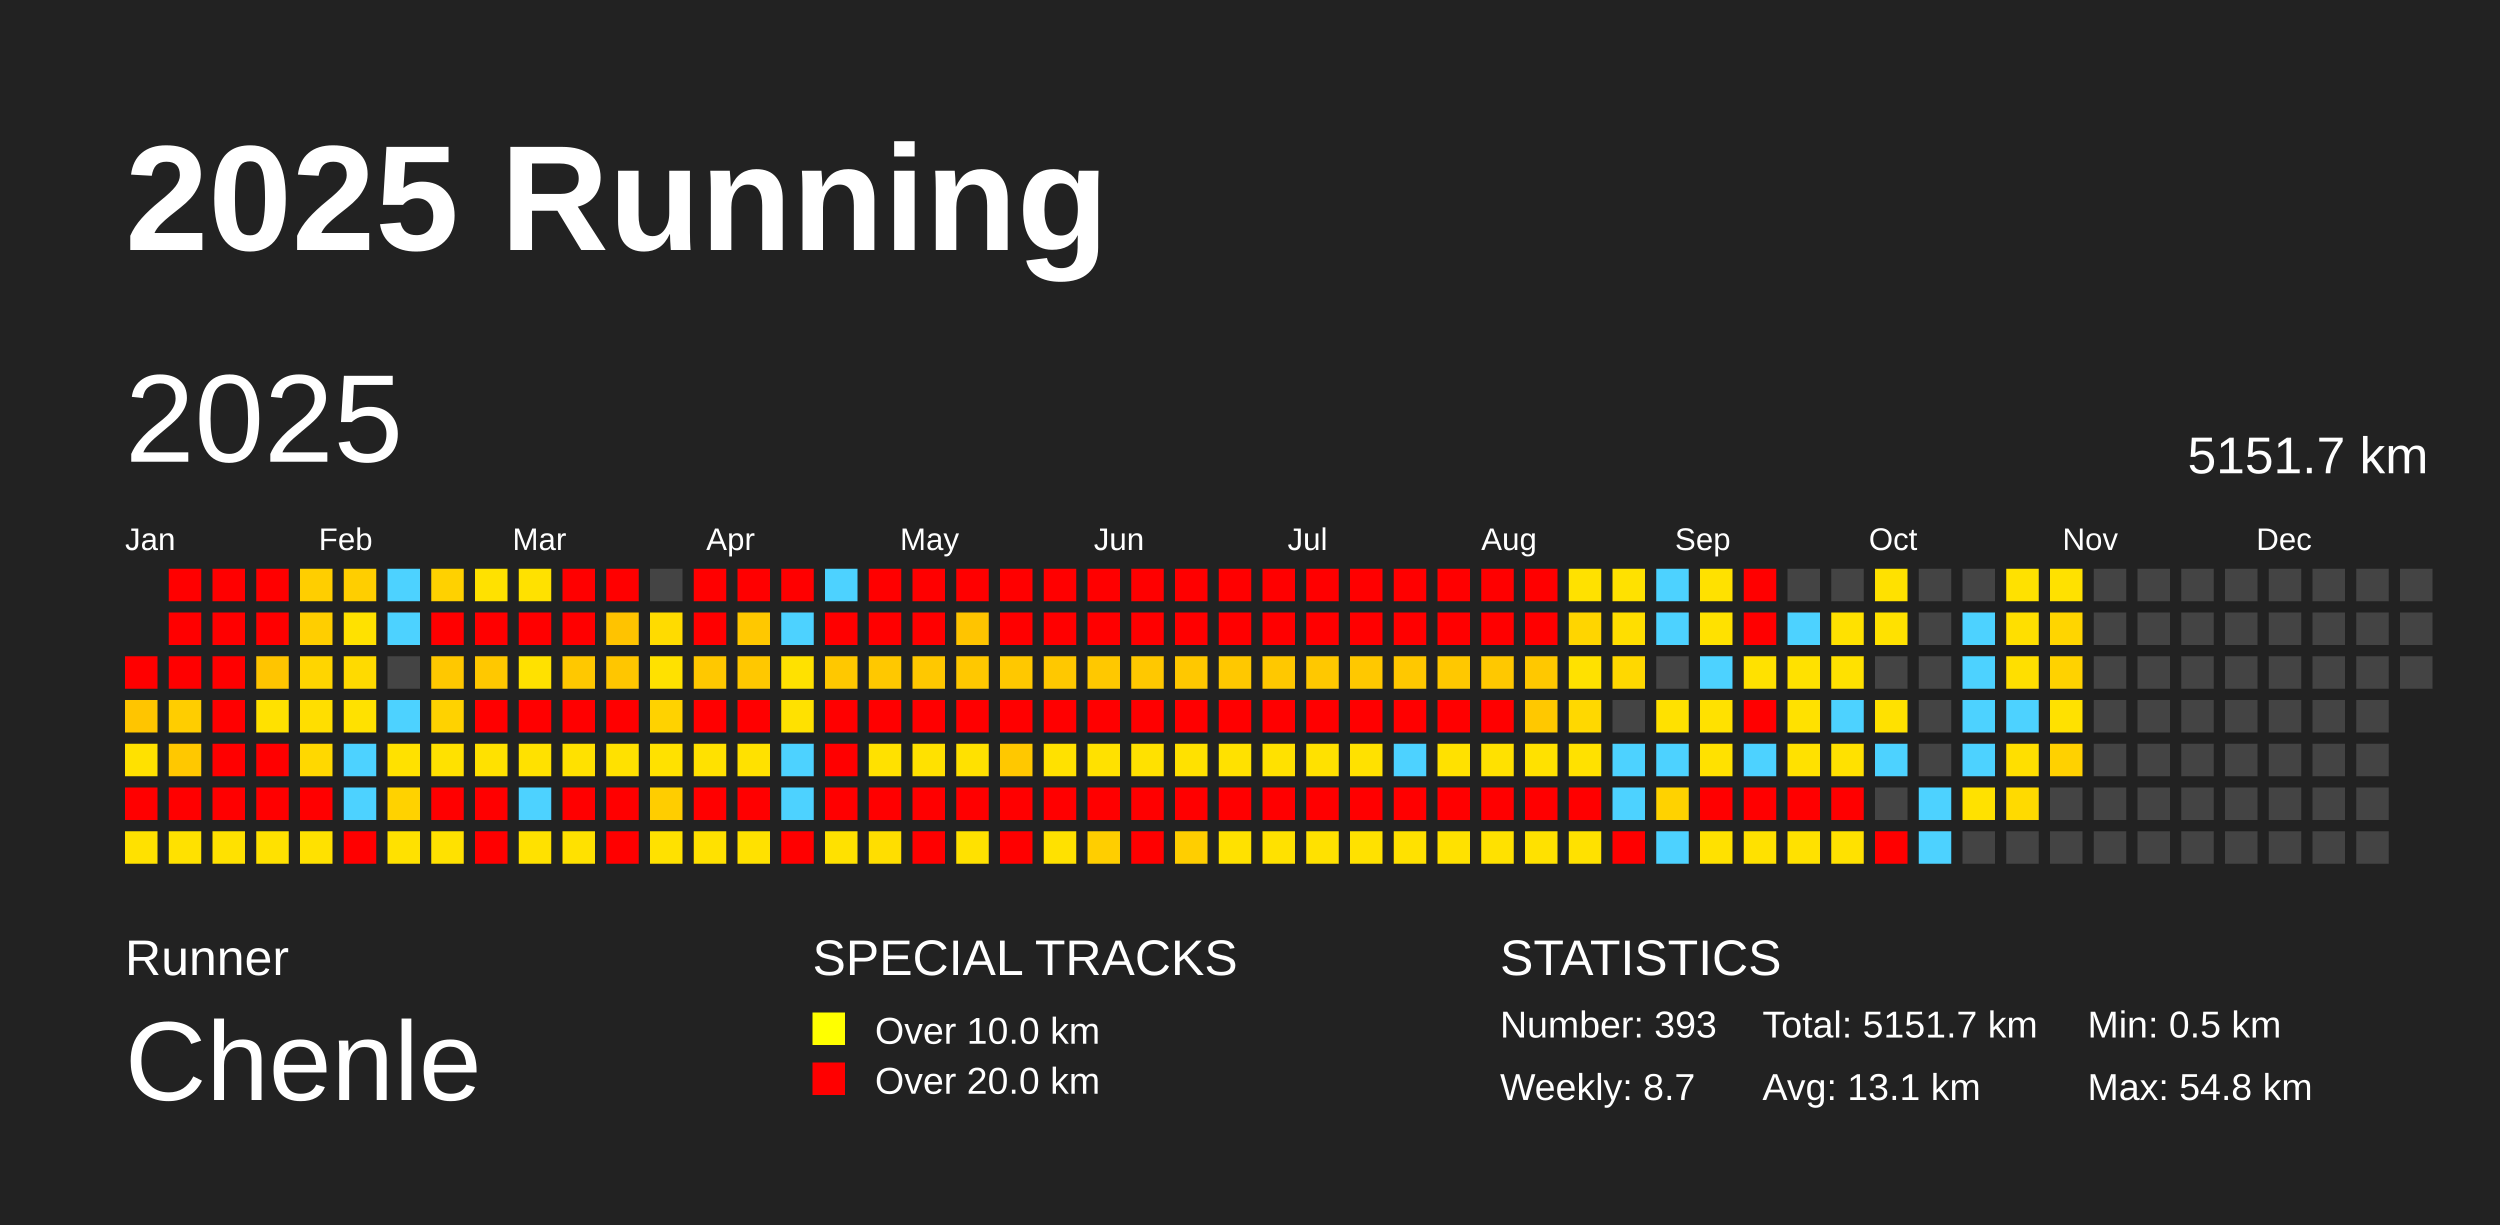
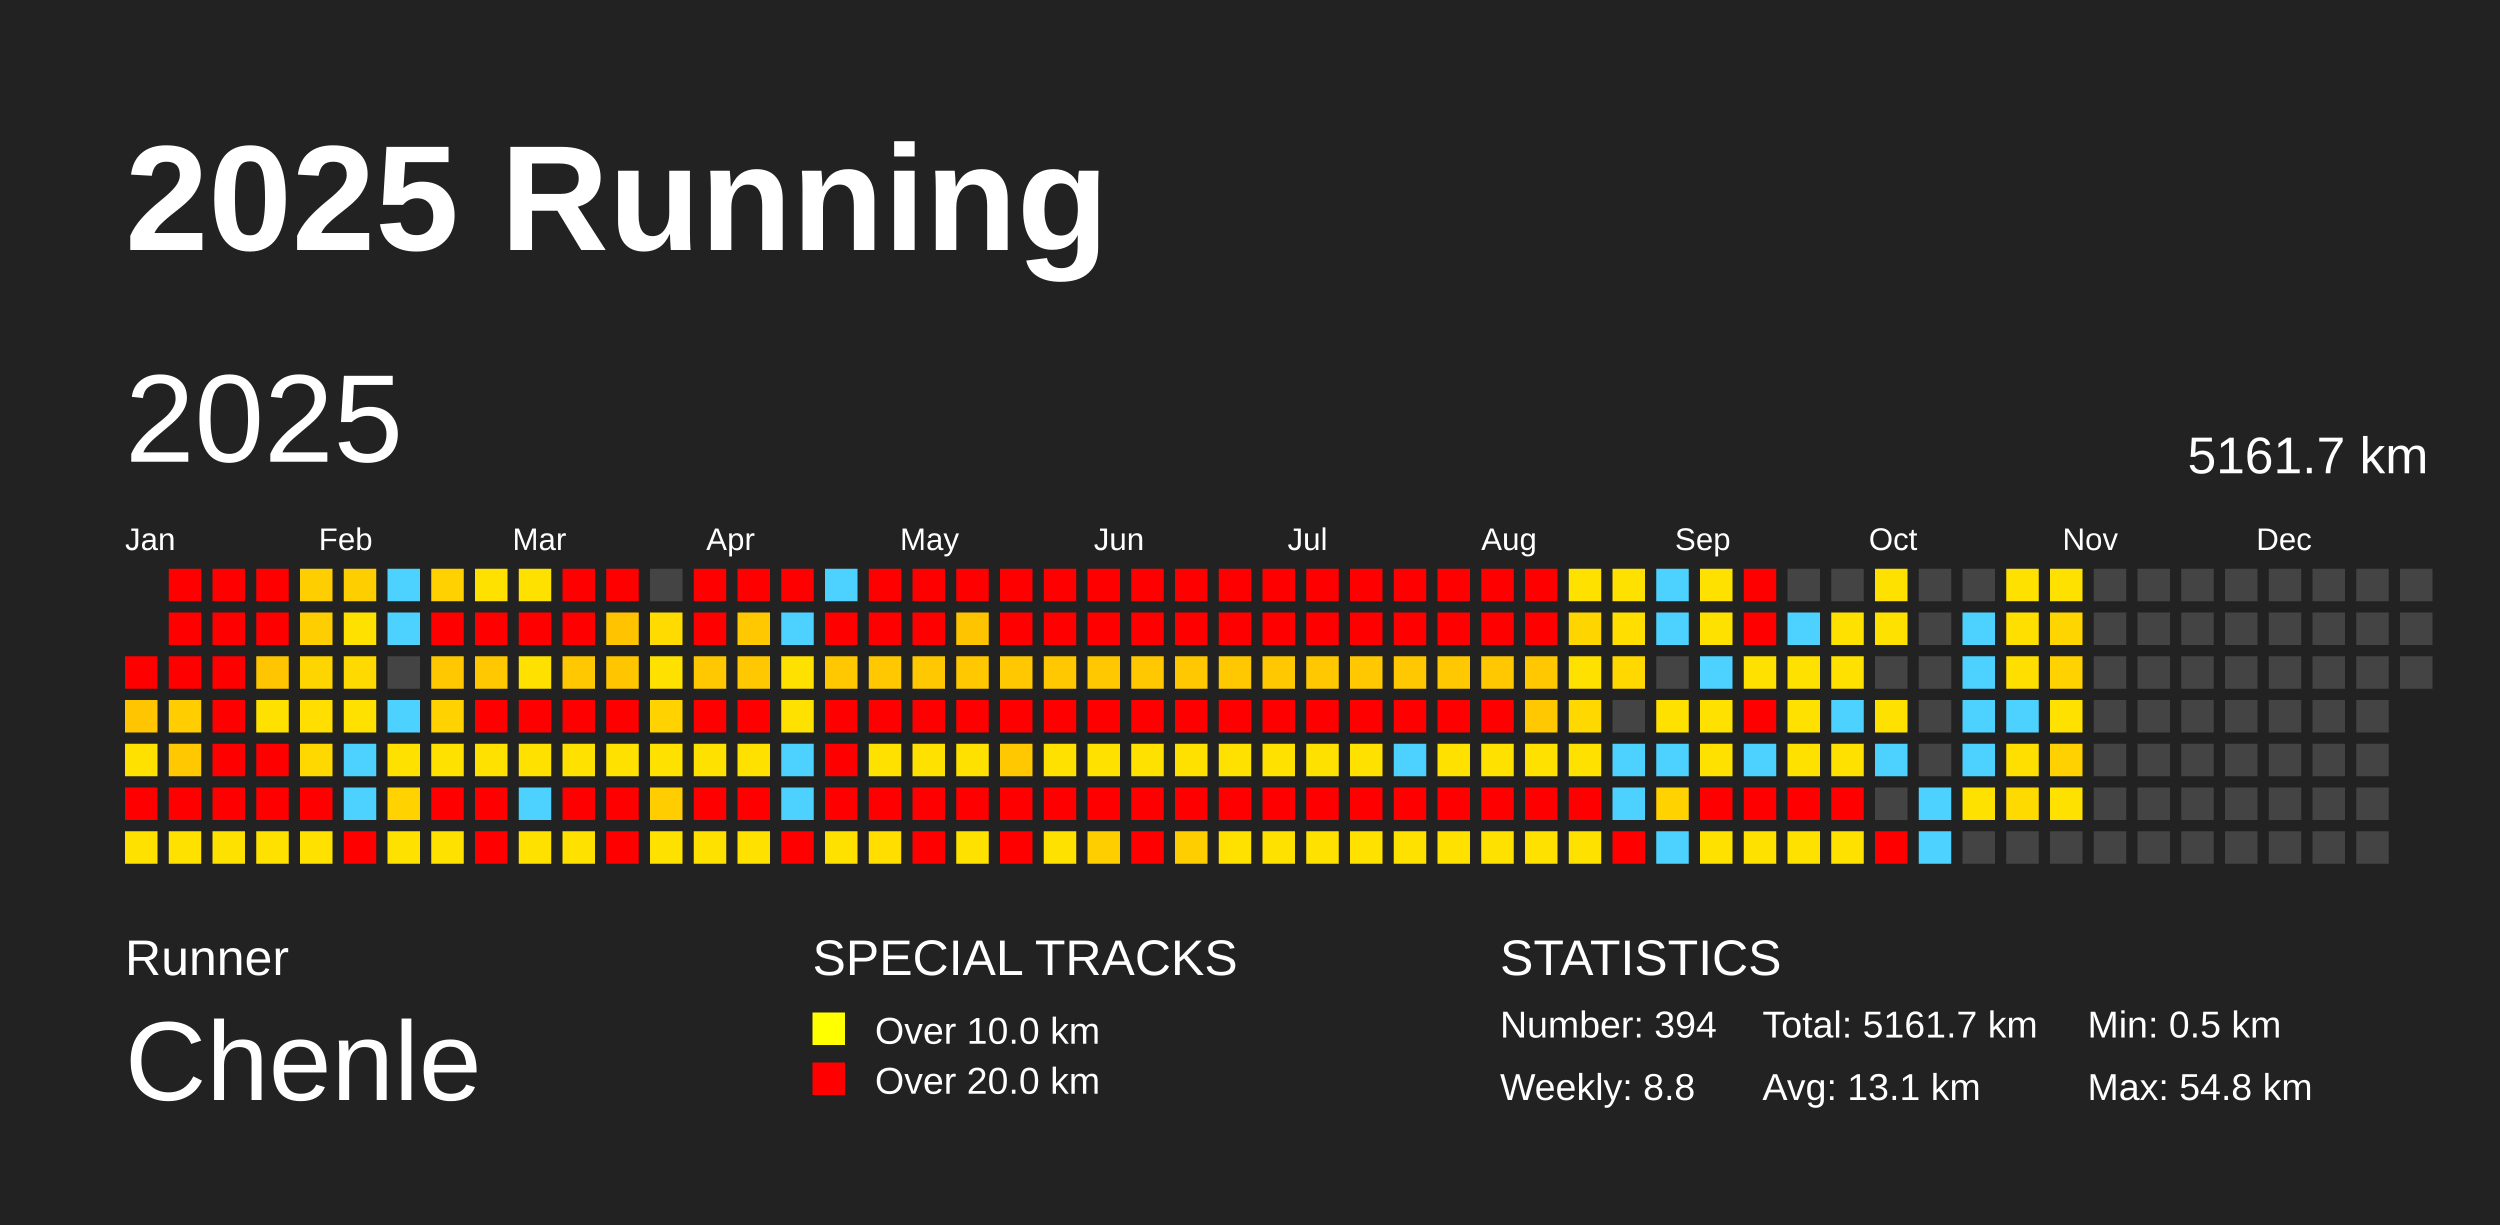
<svg xmlns="http://www.w3.org/2000/svg" baseProfile="full" height="98mm" version="1.1" viewBox="0,0,200,98" width="200mm">
  <defs />
  <rect fill="#222222" height="98" width="200" x="0" y="0" />
  <text fill="#FFFFFF" style="font-size:12px; font-family:Arial; font-weight:bold;" x="10" y="20">2025 Running</text>
  <text fill="#FFFFFF" style="font-size:4px; font-family:Arial" x="10" y="78">Runner</text>
  <text fill="#FFFFFF" style="font-size:9px; font-family:Arial" x="10" y="88">Chenle</text>
  <text fill="#FFFFFF" style="font-size:4px; font-family:Arial" x="65" y="78">SPECIAL TRACKS</text>
  <rect fill="yellow" height="2.6" width="2.6" x="65" y="81" />
  <text fill="#FFFFFF" style="font-size:3px; font-family:Arial" x="70" y="83.5">Over 10.0 km</text>
  <rect fill="red" height="2.6" width="2.6" x="65" y="85" />
  <text fill="#FFFFFF" style="font-size:3px; font-family:Arial" x="70" y="87.5">Over 20.0 km</text>
  <text fill="#FFFFFF" style="font-size:4px; font-family:Arial" x="120" y="78">STATISTICS</text>
-   <text fill="#FFFFFF" style="font-size:3px; font-family:Arial" x="120" y="83">Number: 393</text>
-   <text fill="#FFFFFF" style="font-size:3px; font-family:Arial" x="120" y="88">Weekly: 8.7</text>
-   <text fill="#FFFFFF" style="font-size:3px; font-family:Arial" x="141" y="83">Total: 5151.7 km</text>
+   <text fill="#FFFFFF" style="font-size:3px; font-family:Arial" x="120" y="83">Number: 394</text>
+   <text fill="#FFFFFF" style="font-size:3px; font-family:Arial" x="120" y="88">Weekly: 8.8</text>
+   <text fill="#FFFFFF" style="font-size:3px; font-family:Arial" x="141" y="83">Total: 5161.7 km</text>
  <text fill="#FFFFFF" style="font-size:3px; font-family:Arial" x="141" y="88">Avg: 13.1 km</text>
  <text fill="#FFFFFF" style="font-size:3px; font-family:Arial" x="167" y="83">Min: 0.5 km</text>
  <text fill="#FFFFFF" style="font-size:3px; font-family:Arial" x="167" y="88">Max: 54.8 km</text>
  <text dominant-baseline="hanging" fill="#FFFFFF" style="font-size:10.0px; font-family:Arial;" x="10" y="30">2025</text>
-   <text dominant-baseline="hanging" fill="#FFFFFF" style="font-size:4.125px; font-family:Arial;" x="175" y="35">5151.7 km</text>
+   <text dominant-baseline="hanging" fill="#FFFFFF" style="font-size:4.125px; font-family:Arial;" x="175" y="35">5161.7 km</text>
  <text fill="#FFFFFF" style="font-size:2.5px; font-family:Arial" x="10.0" y="44">Jan</text>
  <text fill="#FFFFFF" style="font-size:2.5px; font-family:Arial" x="25.5" y="44">Feb</text>
  <text fill="#FFFFFF" style="font-size:2.5px; font-family:Arial" x="41.0" y="44">Mar</text>
  <text fill="#FFFFFF" style="font-size:2.5px; font-family:Arial" x="56.5" y="44">Apr</text>
  <text fill="#FFFFFF" style="font-size:2.5px; font-family:Arial" x="72.0" y="44">May</text>
  <text fill="#FFFFFF" style="font-size:2.5px; font-family:Arial" x="87.5" y="44">Jun</text>
  <text fill="#FFFFFF" style="font-size:2.5px; font-family:Arial" x="103.0" y="44">Jul</text>
  <text fill="#FFFFFF" style="font-size:2.5px; font-family:Arial" x="118.5" y="44">Aug</text>
  <text fill="#FFFFFF" style="font-size:2.5px; font-family:Arial" x="134.0" y="44">Sep</text>
  <text fill="#FFFFFF" style="font-size:2.5px; font-family:Arial" x="149.5" y="44">Oct</text>
  <text fill="#FFFFFF" style="font-size:2.5px; font-family:Arial" x="165.0" y="44">Nov</text>
  <text fill="#FFFFFF" style="font-size:2.5px; font-family:Arial" x="180.5" y="44">Dec</text>
  <rect fill="red" height="2.6" width="2.6" x="10.0" y="52.5" />
  <rect fill="#ffc500" height="2.6" width="2.6" x="10.0" y="56.0" />
  <rect fill="#ffe100" height="2.6" width="2.6" x="10.0" y="59.5" />
  <rect fill="red" height="2.6" width="2.6" x="10.0" y="63.0" />
  <rect fill="#ffe100" height="2.6" width="2.6" x="10.0" y="66.5" />
  <rect fill="red" height="2.6" width="2.6" x="13.5" y="45.5" />
  <rect fill="red" height="2.6" width="2.6" x="13.5" y="49.0" />
  <rect fill="red" height="2.6" width="2.6" x="13.5" y="52.5" />
  <rect fill="#ffcd00" height="2.6" width="2.6" x="13.5" y="56.0" />
  <rect fill="#ffc800" height="2.6" width="2.6" x="13.5" y="59.5" />
  <rect fill="red" height="2.6" width="2.6" x="13.5" y="63.0" />
  <rect fill="#ffe100" height="2.6" width="2.6" x="13.5" y="66.5" />
  <rect fill="red" height="2.6" width="2.6" x="17.0" y="45.5" />
  <rect fill="red" height="2.6" width="2.6" x="17.0" y="49.0" />
  <rect fill="red" height="2.6" width="2.6" x="17.0" y="52.5" />
  <rect fill="red" height="2.6" width="2.6" x="17.0" y="56.0" />
  <rect fill="red" height="2.6" width="2.6" x="17.0" y="59.5" />
  <rect fill="red" height="2.6" width="2.6" x="17.0" y="63.0" />
  <rect fill="#ffe100" height="2.6" width="2.6" x="17.0" y="66.5" />
  <rect fill="red" height="2.6" width="2.6" x="20.5" y="45.5" />
  <rect fill="red" height="2.6" width="2.6" x="20.5" y="49.0" />
  <rect fill="#ffc500" height="2.6" width="2.6" x="20.5" y="52.5" />
  <rect fill="#ffe100" height="2.6" width="2.6" x="20.5" y="56.0" />
  <rect fill="red" height="2.6" width="2.6" x="20.5" y="59.5" />
  <rect fill="red" height="2.6" width="2.6" x="20.5" y="63.0" />
  <rect fill="#ffe100" height="2.6" width="2.6" x="20.5" y="66.5" />
  <rect fill="#ffce00" height="2.6" width="2.6" x="24.0" y="45.5" />
  <rect fill="#ffce00" height="2.6" width="2.6" x="24.0" y="49.0" />
  <rect fill="#ffd500" height="2.6" width="2.6" x="24.0" y="52.5" />
  <rect fill="#ffde00" height="2.6" width="2.6" x="24.0" y="56.0" />
  <rect fill="#ffd800" height="2.6" width="2.6" x="24.0" y="59.5" />
  <rect fill="red" height="2.6" width="2.6" x="24.0" y="63.0" />
  <rect fill="#ffe100" height="2.6" width="2.6" x="24.0" y="66.5" />
  <rect fill="#ffce00" height="2.6" width="2.6" x="27.5" y="45.5" />
  <rect fill="#ffe100" height="2.6" width="2.6" x="27.5" y="49.0" />
  <rect fill="#ffda00" height="2.6" width="2.6" x="27.5" y="52.5" />
  <rect fill="#ffe100" height="2.6" width="2.6" x="27.5" y="56.0" />
  <rect fill="#4dd2ff" height="2.6" width="2.6" x="27.5" y="59.5" />
  <rect fill="#4dd2ff" height="2.6" width="2.6" x="27.5" y="63.0" />
  <rect fill="red" height="2.6" width="2.6" x="27.5" y="66.5" />
  <rect fill="#4dd2ff" height="2.6" width="2.6" x="31.0" y="45.5" />
  <rect fill="#4dd2ff" height="2.6" width="2.6" x="31.0" y="49.0" />
  <rect fill="#444444" height="2.6" width="2.6" x="31.0" y="52.5" />
  <rect fill="#4dd2ff" height="2.6" width="2.6" x="31.0" y="56.0" />
  <rect fill="#ffe100" height="2.6" width="2.6" x="31.0" y="59.5" />
  <rect fill="#ffd200" height="2.6" width="2.6" x="31.0" y="63.0" />
  <rect fill="#ffe100" height="2.6" width="2.6" x="31.0" y="66.5" />
  <rect fill="#ffd100" height="2.6" width="2.6" x="34.5" y="45.5" />
  <rect fill="red" height="2.6" width="2.6" x="34.5" y="49.0" />
  <rect fill="#ffc800" height="2.6" width="2.6" x="34.5" y="52.5" />
  <rect fill="#ffd200" height="2.6" width="2.6" x="34.5" y="56.0" />
  <rect fill="#ffe100" height="2.6" width="2.6" x="34.5" y="59.5" />
  <rect fill="red" height="2.6" width="2.6" x="34.5" y="63.0" />
  <rect fill="#ffe100" height="2.6" width="2.6" x="34.5" y="66.5" />
  <rect fill="#ffe100" height="2.6" width="2.6" x="38.0" y="45.5" />
  <rect fill="red" height="2.6" width="2.6" x="38.0" y="49.0" />
  <rect fill="#ffc800" height="2.6" width="2.6" x="38.0" y="52.5" />
  <rect fill="red" height="2.6" width="2.6" x="38.0" y="56.0" />
  <rect fill="#ffe100" height="2.6" width="2.6" x="38.0" y="59.5" />
  <rect fill="red" height="2.6" width="2.6" x="38.0" y="63.0" />
  <rect fill="red" height="2.6" width="2.6" x="38.0" y="66.5" />
  <rect fill="#ffe100" height="2.6" width="2.6" x="41.5" y="45.5" />
  <rect fill="red" height="2.6" width="2.6" x="41.5" y="49.0" />
  <rect fill="#ffe100" height="2.6" width="2.6" x="41.5" y="52.5" />
  <rect fill="red" height="2.6" width="2.6" x="41.5" y="56.0" />
  <rect fill="#ffe100" height="2.6" width="2.6" x="41.5" y="59.5" />
  <rect fill="#4dd2ff" height="2.6" width="2.6" x="41.5" y="63.0" />
  <rect fill="#ffe100" height="2.6" width="2.6" x="41.5" y="66.5" />
  <rect fill="red" height="2.6" width="2.6" x="45.0" y="45.5" />
  <rect fill="red" height="2.6" width="2.6" x="45.0" y="49.0" />
  <rect fill="#ffc800" height="2.6" width="2.6" x="45.0" y="52.5" />
  <rect fill="red" height="2.6" width="2.6" x="45.0" y="56.0" />
  <rect fill="#ffe100" height="2.6" width="2.6" x="45.0" y="59.5" />
  <rect fill="red" height="2.6" width="2.6" x="45.0" y="63.0" />
  <rect fill="#ffe100" height="2.6" width="2.6" x="45.0" y="66.5" />
  <rect fill="red" height="2.6" width="2.6" x="48.5" y="45.5" />
  <rect fill="#ffc300" height="2.6" width="2.6" x="48.5" y="49.0" />
  <rect fill="#ffc600" height="2.6" width="2.6" x="48.5" y="52.5" />
  <rect fill="red" height="2.6" width="2.6" x="48.5" y="56.0" />
  <rect fill="#ffe100" height="2.6" width="2.6" x="48.5" y="59.5" />
  <rect fill="red" height="2.6" width="2.6" x="48.5" y="63.0" />
  <rect fill="red" height="2.6" width="2.6" x="48.5" y="66.5" />
  <rect fill="#444444" height="2.6" width="2.6" x="52.0" y="45.5" />
  <rect fill="#ffdb00" height="2.6" width="2.6" x="52.0" y="49.0" />
  <rect fill="#ffe100" height="2.6" width="2.6" x="52.0" y="52.5" />
  <rect fill="#ffd200" height="2.6" width="2.6" x="52.0" y="56.0" />
  <rect fill="#ffe100" height="2.6" width="2.6" x="52.0" y="59.5" />
  <rect fill="#ffcd00" height="2.6" width="2.6" x="52.0" y="63.0" />
  <rect fill="#ffe100" height="2.6" width="2.6" x="52.0" y="66.5" />
  <rect fill="red" height="2.6" width="2.6" x="55.5" y="45.5" />
  <rect fill="red" height="2.6" width="2.6" x="55.5" y="49.0" />
  <rect fill="#ffc800" height="2.6" width="2.6" x="55.5" y="52.5" />
  <rect fill="red" height="2.6" width="2.6" x="55.5" y="56.0" />
  <rect fill="#ffe100" height="2.6" width="2.6" x="55.5" y="59.5" />
  <rect fill="red" height="2.6" width="2.6" x="55.5" y="63.0" />
  <rect fill="#ffe100" height="2.6" width="2.6" x="55.5" y="66.5" />
  <rect fill="red" height="2.6" width="2.6" x="59.0" y="45.5" />
  <rect fill="#ffc800" height="2.6" width="2.6" x="59.0" y="49.0" />
  <rect fill="#ffc800" height="2.6" width="2.6" x="59.0" y="52.5" />
  <rect fill="red" height="2.6" width="2.6" x="59.0" y="56.0" />
  <rect fill="#ffe100" height="2.6" width="2.6" x="59.0" y="59.5" />
  <rect fill="red" height="2.6" width="2.6" x="59.0" y="63.0" />
  <rect fill="#ffe100" height="2.6" width="2.6" x="59.0" y="66.5" />
  <rect fill="red" height="2.6" width="2.6" x="62.5" y="45.5" />
  <rect fill="#4dd2ff" height="2.6" width="2.6" x="62.5" y="49.0" />
  <rect fill="#ffe100" height="2.6" width="2.6" x="62.5" y="52.5" />
  <rect fill="#ffe100" height="2.6" width="2.6" x="62.5" y="56.0" />
  <rect fill="#4dd2ff" height="2.6" width="2.6" x="62.5" y="59.5" />
  <rect fill="#4dd2ff" height="2.6" width="2.6" x="62.5" y="63.0" />
  <rect fill="red" height="2.6" width="2.6" x="62.5" y="66.5" />
  <rect fill="#4dd2ff" height="2.6" width="2.6" x="66.0" y="45.5" />
  <rect fill="red" height="2.6" width="2.6" x="66.0" y="49.0" />
  <rect fill="#ffc800" height="2.6" width="2.6" x="66.0" y="52.5" />
  <rect fill="red" height="2.6" width="2.6" x="66.0" y="56.0" />
  <rect fill="red" height="2.6" width="2.6" x="66.0" y="59.5" />
  <rect fill="red" height="2.6" width="2.6" x="66.0" y="63.0" />
  <rect fill="#ffe100" height="2.6" width="2.6" x="66.0" y="66.5" />
  <rect fill="red" height="2.6" width="2.6" x="69.5" y="45.5" />
  <rect fill="red" height="2.6" width="2.6" x="69.5" y="49.0" />
  <rect fill="#ffc800" height="2.6" width="2.6" x="69.5" y="52.5" />
  <rect fill="red" height="2.6" width="2.6" x="69.5" y="56.0" />
  <rect fill="#ffe100" height="2.6" width="2.6" x="69.5" y="59.5" />
  <rect fill="red" height="2.6" width="2.6" x="69.5" y="63.0" />
  <rect fill="#ffde00" height="2.6" width="2.6" x="69.5" y="66.5" />
  <rect fill="red" height="2.6" width="2.6" x="73.0" y="45.5" />
  <rect fill="red" height="2.6" width="2.6" x="73.0" y="49.0" />
  <rect fill="#ffc800" height="2.6" width="2.6" x="73.0" y="52.5" />
  <rect fill="red" height="2.6" width="2.6" x="73.0" y="56.0" />
  <rect fill="#ffe100" height="2.6" width="2.6" x="73.0" y="59.5" />
  <rect fill="red" height="2.6" width="2.6" x="73.0" y="63.0" />
  <rect fill="red" height="2.6" width="2.6" x="73.0" y="66.5" />
  <rect fill="red" height="2.6" width="2.6" x="76.5" y="45.5" />
  <rect fill="#ffc400" height="2.6" width="2.6" x="76.5" y="49.0" />
  <rect fill="#ffc800" height="2.6" width="2.6" x="76.5" y="52.5" />
  <rect fill="red" height="2.6" width="2.6" x="76.5" y="56.0" />
  <rect fill="#ffe100" height="2.6" width="2.6" x="76.5" y="59.5" />
  <rect fill="red" height="2.6" width="2.6" x="76.5" y="63.0" />
  <rect fill="#ffe100" height="2.6" width="2.6" x="76.5" y="66.5" />
  <rect fill="red" height="2.6" width="2.6" x="80.0" y="45.5" />
  <rect fill="red" height="2.6" width="2.6" x="80.0" y="49.0" />
  <rect fill="#ffc800" height="2.6" width="2.6" x="80.0" y="52.5" />
  <rect fill="red" height="2.6" width="2.6" x="80.0" y="56.0" />
  <rect fill="#ffc800" height="2.6" width="2.6" x="80.0" y="59.5" />
  <rect fill="red" height="2.6" width="2.6" x="80.0" y="63.0" />
  <rect fill="red" height="2.6" width="2.6" x="80.0" y="66.5" />
  <rect fill="red" height="2.6" width="2.6" x="83.5" y="45.5" />
  <rect fill="red" height="2.6" width="2.6" x="83.5" y="49.0" />
  <rect fill="#ffc800" height="2.6" width="2.6" x="83.5" y="52.5" />
  <rect fill="red" height="2.6" width="2.6" x="83.5" y="56.0" />
  <rect fill="#ffe100" height="2.6" width="2.6" x="83.5" y="59.5" />
  <rect fill="red" height="2.6" width="2.6" x="83.5" y="63.0" />
  <rect fill="#ffe100" height="2.6" width="2.6" x="83.5" y="66.5" />
  <rect fill="red" height="2.6" width="2.6" x="87.0" y="45.5" />
  <rect fill="red" height="2.6" width="2.6" x="87.0" y="49.0" />
  <rect fill="#ffc800" height="2.6" width="2.6" x="87.0" y="52.5" />
  <rect fill="red" height="2.6" width="2.6" x="87.0" y="56.0" />
  <rect fill="#ffe100" height="2.6" width="2.6" x="87.0" y="59.5" />
  <rect fill="red" height="2.6" width="2.6" x="87.0" y="63.0" />
  <rect fill="#ffce00" height="2.6" width="2.6" x="87.0" y="66.5" />
  <rect fill="red" height="2.6" width="2.6" x="90.5" y="45.5" />
  <rect fill="red" height="2.6" width="2.6" x="90.5" y="49.0" />
  <rect fill="#ffc800" height="2.6" width="2.6" x="90.5" y="52.5" />
  <rect fill="red" height="2.6" width="2.6" x="90.5" y="56.0" />
  <rect fill="#ffe100" height="2.6" width="2.6" x="90.5" y="59.5" />
  <rect fill="red" height="2.6" width="2.6" x="90.5" y="63.0" />
  <rect fill="red" height="2.6" width="2.6" x="90.5" y="66.5" />
  <rect fill="red" height="2.6" width="2.6" x="94.0" y="45.5" />
  <rect fill="red" height="2.6" width="2.6" x="94.0" y="49.0" />
  <rect fill="#ffc800" height="2.6" width="2.6" x="94.0" y="52.5" />
  <rect fill="red" height="2.6" width="2.6" x="94.0" y="56.0" />
  <rect fill="#ffe100" height="2.6" width="2.6" x="94.0" y="59.5" />
  <rect fill="red" height="2.6" width="2.6" x="94.0" y="63.0" />
  <rect fill="#ffce00" height="2.6" width="2.6" x="94.0" y="66.5" />
  <rect fill="red" height="2.6" width="2.6" x="97.5" y="45.5" />
  <rect fill="red" height="2.6" width="2.6" x="97.5" y="49.0" />
  <rect fill="#ffc800" height="2.6" width="2.6" x="97.5" y="52.5" />
  <rect fill="red" height="2.6" width="2.6" x="97.5" y="56.0" />
  <rect fill="#ffe100" height="2.6" width="2.6" x="97.5" y="59.5" />
  <rect fill="red" height="2.6" width="2.6" x="97.5" y="63.0" />
  <rect fill="#ffe100" height="2.6" width="2.6" x="97.5" y="66.5" />
  <rect fill="red" height="2.6" width="2.6" x="101.0" y="45.5" />
  <rect fill="red" height="2.6" width="2.6" x="101.0" y="49.0" />
  <rect fill="#ffc800" height="2.6" width="2.6" x="101.0" y="52.5" />
  <rect fill="red" height="2.6" width="2.6" x="101.0" y="56.0" />
  <rect fill="#ffe100" height="2.6" width="2.6" x="101.0" y="59.5" />
  <rect fill="red" height="2.6" width="2.6" x="101.0" y="63.0" />
  <rect fill="#ffe100" height="2.6" width="2.6" x="101.0" y="66.5" />
  <rect fill="red" height="2.6" width="2.6" x="104.5" y="45.5" />
  <rect fill="red" height="2.6" width="2.6" x="104.5" y="49.0" />
  <rect fill="#ffc800" height="2.6" width="2.6" x="104.5" y="52.5" />
  <rect fill="red" height="2.6" width="2.6" x="104.5" y="56.0" />
  <rect fill="#ffe100" height="2.6" width="2.6" x="104.5" y="59.5" />
  <rect fill="red" height="2.6" width="2.6" x="104.5" y="63.0" />
  <rect fill="#ffe100" height="2.6" width="2.6" x="104.5" y="66.5" />
  <rect fill="red" height="2.6" width="2.6" x="108.0" y="45.5" />
  <rect fill="red" height="2.6" width="2.6" x="108.0" y="49.0" />
  <rect fill="#ffc800" height="2.6" width="2.6" x="108.0" y="52.5" />
  <rect fill="red" height="2.6" width="2.6" x="108.0" y="56.0" />
  <rect fill="#ffe100" height="2.6" width="2.6" x="108.0" y="59.5" />
  <rect fill="red" height="2.6" width="2.6" x="108.0" y="63.0" />
  <rect fill="#ffe100" height="2.6" width="2.6" x="108.0" y="66.5" />
  <rect fill="red" height="2.6" width="2.6" x="111.5" y="45.5" />
  <rect fill="red" height="2.6" width="2.6" x="111.5" y="49.0" />
  <rect fill="#ffc800" height="2.6" width="2.6" x="111.5" y="52.5" />
  <rect fill="red" height="2.6" width="2.6" x="111.5" y="56.0" />
  <rect fill="#4dd2ff" height="2.6" width="2.6" x="111.5" y="59.5" />
  <rect fill="red" height="2.6" width="2.6" x="111.5" y="63.0" />
  <rect fill="#ffe100" height="2.6" width="2.6" x="111.5" y="66.5" />
  <rect fill="red" height="2.6" width="2.6" x="115.0" y="45.5" />
  <rect fill="red" height="2.6" width="2.6" x="115.0" y="49.0" />
  <rect fill="#ffc800" height="2.6" width="2.6" x="115.0" y="52.5" />
  <rect fill="red" height="2.6" width="2.6" x="115.0" y="56.0" />
  <rect fill="#ffe100" height="2.6" width="2.6" x="115.0" y="59.5" />
  <rect fill="red" height="2.6" width="2.6" x="115.0" y="63.0" />
  <rect fill="#ffe100" height="2.6" width="2.6" x="115.0" y="66.5" />
  <rect fill="red" height="2.6" width="2.6" x="118.5" y="45.5" />
  <rect fill="red" height="2.6" width="2.6" x="118.5" y="49.0" />
  <rect fill="#ffc800" height="2.6" width="2.6" x="118.5" y="52.5" />
  <rect fill="red" height="2.6" width="2.6" x="118.5" y="56.0" />
  <rect fill="#ffe100" height="2.6" width="2.6" x="118.5" y="59.5" />
  <rect fill="red" height="2.6" width="2.6" x="118.5" y="63.0" />
  <rect fill="#ffe100" height="2.6" width="2.6" x="118.5" y="66.5" />
  <rect fill="red" height="2.6" width="2.6" x="122.0" y="45.5" />
  <rect fill="red" height="2.6" width="2.6" x="122.0" y="49.0" />
  <rect fill="#ffc800" height="2.6" width="2.6" x="122.0" y="52.5" />
  <rect fill="#ffc800" height="2.6" width="2.6" x="122.0" y="56.0" />
  <rect fill="#ffe100" height="2.6" width="2.6" x="122.0" y="59.5" />
  <rect fill="red" height="2.6" width="2.6" x="122.0" y="63.0" />
  <rect fill="#ffe100" height="2.6" width="2.6" x="122.0" y="66.5" />
  <rect fill="#ffe100" height="2.6" width="2.6" x="125.5" y="45.5" />
  <rect fill="#ffd500" height="2.6" width="2.6" x="125.5" y="49.0" />
  <rect fill="#ffe100" height="2.6" width="2.6" x="125.5" y="52.5" />
  <rect fill="#ffd800" height="2.6" width="2.6" x="125.5" y="56.0" />
  <rect fill="#ffe100" height="2.6" width="2.6" x="125.5" y="59.5" />
  <rect fill="red" height="2.6" width="2.6" x="125.5" y="63.0" />
  <rect fill="#ffe100" height="2.6" width="2.6" x="125.5" y="66.5" />
  <rect fill="#ffe100" height="2.6" width="2.6" x="129.0" y="45.5" />
  <rect fill="#ffde00" height="2.6" width="2.6" x="129.0" y="49.0" />
  <rect fill="#ffd800" height="2.6" width="2.6" x="129.0" y="52.5" />
  <rect fill="#444444" height="2.6" width="2.6" x="129.0" y="56.0" />
  <rect fill="#4dd2ff" height="2.6" width="2.6" x="129.0" y="59.5" />
  <rect fill="#4dd2ff" height="2.6" width="2.6" x="129.0" y="63.0" />
  <rect fill="red" height="2.6" width="2.6" x="129.0" y="66.5" />
  <rect fill="#4dd2ff" height="2.6" width="2.6" x="132.5" y="45.5" />
  <rect fill="#4dd2ff" height="2.6" width="2.6" x="132.5" y="49.0" />
  <rect fill="#444444" height="2.6" width="2.6" x="132.5" y="52.5" />
  <rect fill="#ffe100" height="2.6" width="2.6" x="132.5" y="56.0" />
  <rect fill="#4dd2ff" height="2.6" width="2.6" x="132.5" y="59.5" />
  <rect fill="#ffd200" height="2.6" width="2.6" x="132.5" y="63.0" />
  <rect fill="#4dd2ff" height="2.6" width="2.6" x="132.5" y="66.5" />
  <rect fill="#ffe100" height="2.6" width="2.6" x="136.0" y="45.5" />
  <rect fill="#ffe100" height="2.6" width="2.6" x="136.0" y="49.0" />
  <rect fill="#4dd2ff" height="2.6" width="2.6" x="136.0" y="52.5" />
  <rect fill="#ffe100" height="2.6" width="2.6" x="136.0" y="56.0" />
  <rect fill="#ffe100" height="2.6" width="2.6" x="136.0" y="59.5" />
  <rect fill="red" height="2.6" width="2.6" x="136.0" y="63.0" />
  <rect fill="#ffe100" height="2.6" width="2.6" x="136.0" y="66.5" />
  <rect fill="red" height="2.6" width="2.6" x="139.5" y="45.5" />
  <rect fill="red" height="2.6" width="2.6" x="139.5" y="49.0" />
  <rect fill="#ffe100" height="2.6" width="2.6" x="139.5" y="52.5" />
  <rect fill="red" height="2.6" width="2.6" x="139.5" y="56.0" />
  <rect fill="#4dd2ff" height="2.6" width="2.6" x="139.5" y="59.5" />
  <rect fill="red" height="2.6" width="2.6" x="139.5" y="63.0" />
  <rect fill="#ffe100" height="2.6" width="2.6" x="139.5" y="66.5" />
  <rect fill="#444444" height="2.6" width="2.6" x="143.0" y="45.5" />
  <rect fill="#4dd2ff" height="2.6" width="2.6" x="143.0" y="49.0" />
  <rect fill="#ffe100" height="2.6" width="2.6" x="143.0" y="52.5" />
  <rect fill="#ffe100" height="2.6" width="2.6" x="143.0" y="56.0" />
  <rect fill="#ffe100" height="2.6" width="2.6" x="143.0" y="59.5" />
  <rect fill="red" height="2.6" width="2.6" x="143.0" y="63.0" />
  <rect fill="#ffe100" height="2.6" width="2.6" x="143.0" y="66.5" />
  <rect fill="#444444" height="2.6" width="2.6" x="146.5" y="45.5" />
  <rect fill="#ffe100" height="2.6" width="2.6" x="146.5" y="49.0" />
  <rect fill="#ffe100" height="2.6" width="2.6" x="146.5" y="52.5" />
  <rect fill="#4dd2ff" height="2.6" width="2.6" x="146.5" y="56.0" />
  <rect fill="#ffe100" height="2.6" width="2.6" x="146.5" y="59.5" />
  <rect fill="red" height="2.6" width="2.6" x="146.5" y="63.0" />
  <rect fill="#ffe100" height="2.6" width="2.6" x="146.5" y="66.5" />
  <rect fill="#ffe100" height="2.6" width="2.6" x="150.0" y="45.5" />
  <rect fill="#ffe100" height="2.6" width="2.6" x="150.0" y="49.0" />
  <rect fill="#444444" height="2.6" width="2.6" x="150.0" y="52.5" />
  <rect fill="#ffe100" height="2.6" width="2.6" x="150.0" y="56.0" />
  <rect fill="#4dd2ff" height="2.6" width="2.6" x="150.0" y="59.5" />
  <rect fill="#444444" height="2.6" width="2.6" x="150.0" y="63.0" />
  <rect fill="red" height="2.6" width="2.6" x="150.0" y="66.5" />
  <rect fill="#444444" height="2.6" width="2.6" x="153.5" y="45.5" />
  <rect fill="#444444" height="2.6" width="2.6" x="153.5" y="49.0" />
  <rect fill="#444444" height="2.6" width="2.6" x="153.5" y="52.5" />
  <rect fill="#444444" height="2.6" width="2.6" x="153.5" y="56.0" />
  <rect fill="#444444" height="2.6" width="2.6" x="153.5" y="59.5" />
  <rect fill="#4dd2ff" height="2.6" width="2.6" x="153.5" y="63.0" />
  <rect fill="#4dd2ff" height="2.6" width="2.6" x="153.5" y="66.5" />
  <rect fill="#444444" height="2.6" width="2.6" x="157.0" y="45.5" />
  <rect fill="#4dd2ff" height="2.6" width="2.6" x="157.0" y="49.0" />
  <rect fill="#4dd2ff" height="2.6" width="2.6" x="157.0" y="52.5" />
  <rect fill="#4dd2ff" height="2.6" width="2.6" x="157.0" y="56.0" />
  <rect fill="#4dd2ff" height="2.6" width="2.6" x="157.0" y="59.5" />
  <rect fill="#ffe100" height="2.6" width="2.6" x="157.0" y="63.0" />
  <rect fill="#444444" height="2.6" width="2.6" x="157.0" y="66.5" />
  <rect fill="#ffe100" height="2.6" width="2.6" x="160.5" y="45.5" />
  <rect fill="#ffdf00" height="2.6" width="2.6" x="160.5" y="49.0" />
  <rect fill="#ffdf00" height="2.6" width="2.6" x="160.5" y="52.5" />
  <rect fill="#4dd2ff" height="2.6" width="2.6" x="160.5" y="56.0" />
  <rect fill="#ffdf00" height="2.6" width="2.6" x="160.5" y="59.5" />
  <rect fill="#ffda00" height="2.6" width="2.6" x="160.5" y="63.0" />
  <rect fill="#444444" height="2.6" width="2.6" x="160.5" y="66.5" />
  <rect fill="#ffe100" height="2.6" width="2.6" x="164.0" y="45.5" />
  <rect fill="#ffd500" height="2.6" width="2.6" x="164.0" y="49.0" />
  <rect fill="#ffd200" height="2.6" width="2.6" x="164.0" y="52.5" />
  <rect fill="#ffe100" height="2.6" width="2.6" x="164.0" y="56.0" />
  <rect fill="#ffd100" height="2.6" width="2.6" x="164.0" y="59.5" />
-   <rect fill="#444444" height="2.6" width="2.6" x="164.0" y="63.0" />
+   <rect fill="#ffe100" height="2.6" width="2.6" x="164.0" y="63.0" />
  <rect fill="#444444" height="2.6" width="2.6" x="164.0" y="66.5" />
  <rect fill="#444444" height="2.6" width="2.6" x="167.5" y="45.5" />
  <rect fill="#444444" height="2.6" width="2.6" x="167.5" y="49.0" />
  <rect fill="#444444" height="2.6" width="2.6" x="167.5" y="52.5" />
  <rect fill="#444444" height="2.6" width="2.6" x="167.5" y="56.0" />
  <rect fill="#444444" height="2.6" width="2.6" x="167.5" y="59.5" />
  <rect fill="#444444" height="2.6" width="2.6" x="167.5" y="63.0" />
  <rect fill="#444444" height="2.6" width="2.6" x="167.5" y="66.5" />
  <rect fill="#444444" height="2.6" width="2.6" x="171.0" y="45.5" />
  <rect fill="#444444" height="2.6" width="2.6" x="171.0" y="49.0" />
  <rect fill="#444444" height="2.6" width="2.6" x="171.0" y="52.5" />
  <rect fill="#444444" height="2.6" width="2.6" x="171.0" y="56.0" />
  <rect fill="#444444" height="2.6" width="2.6" x="171.0" y="59.5" />
  <rect fill="#444444" height="2.6" width="2.6" x="171.0" y="63.0" />
  <rect fill="#444444" height="2.6" width="2.6" x="171.0" y="66.5" />
  <rect fill="#444444" height="2.6" width="2.6" x="174.5" y="45.5" />
  <rect fill="#444444" height="2.6" width="2.6" x="174.5" y="49.0" />
  <rect fill="#444444" height="2.6" width="2.6" x="174.5" y="52.5" />
  <rect fill="#444444" height="2.6" width="2.6" x="174.5" y="56.0" />
  <rect fill="#444444" height="2.6" width="2.6" x="174.5" y="59.5" />
  <rect fill="#444444" height="2.6" width="2.6" x="174.5" y="63.0" />
  <rect fill="#444444" height="2.6" width="2.6" x="174.5" y="66.5" />
  <rect fill="#444444" height="2.6" width="2.6" x="178.0" y="45.5" />
  <rect fill="#444444" height="2.6" width="2.6" x="178.0" y="49.0" />
  <rect fill="#444444" height="2.6" width="2.6" x="178.0" y="52.5" />
  <rect fill="#444444" height="2.6" width="2.6" x="178.0" y="56.0" />
  <rect fill="#444444" height="2.6" width="2.6" x="178.0" y="59.5" />
  <rect fill="#444444" height="2.6" width="2.6" x="178.0" y="63.0" />
  <rect fill="#444444" height="2.6" width="2.6" x="178.0" y="66.5" />
  <rect fill="#444444" height="2.6" width="2.6" x="181.5" y="45.5" />
  <rect fill="#444444" height="2.6" width="2.6" x="181.5" y="49.0" />
  <rect fill="#444444" height="2.6" width="2.6" x="181.5" y="52.5" />
  <rect fill="#444444" height="2.6" width="2.6" x="181.5" y="56.0" />
  <rect fill="#444444" height="2.6" width="2.6" x="181.5" y="59.5" />
  <rect fill="#444444" height="2.6" width="2.6" x="181.5" y="63.0" />
  <rect fill="#444444" height="2.6" width="2.6" x="181.5" y="66.5" />
  <rect fill="#444444" height="2.6" width="2.6" x="185.0" y="45.5" />
  <rect fill="#444444" height="2.6" width="2.6" x="185.0" y="49.0" />
  <rect fill="#444444" height="2.6" width="2.6" x="185.0" y="52.5" />
  <rect fill="#444444" height="2.6" width="2.6" x="185.0" y="56.0" />
  <rect fill="#444444" height="2.6" width="2.6" x="185.0" y="59.5" />
  <rect fill="#444444" height="2.6" width="2.6" x="185.0" y="63.0" />
  <rect fill="#444444" height="2.6" width="2.6" x="185.0" y="66.5" />
  <rect fill="#444444" height="2.6" width="2.6" x="188.5" y="45.5" />
  <rect fill="#444444" height="2.6" width="2.6" x="188.5" y="49.0" />
  <rect fill="#444444" height="2.6" width="2.6" x="188.5" y="52.5" />
  <rect fill="#444444" height="2.6" width="2.6" x="188.5" y="56.0" />
  <rect fill="#444444" height="2.6" width="2.6" x="188.5" y="59.5" />
  <rect fill="#444444" height="2.6" width="2.6" x="188.5" y="63.0" />
  <rect fill="#444444" height="2.6" width="2.6" x="188.5" y="66.5" />
  <rect fill="#444444" height="2.6" width="2.6" x="192.0" y="45.5" />
  <rect fill="#444444" height="2.6" width="2.6" x="192.0" y="49.0" />
  <rect fill="#444444" height="2.6" width="2.6" x="192.0" y="52.5" />
</svg>
